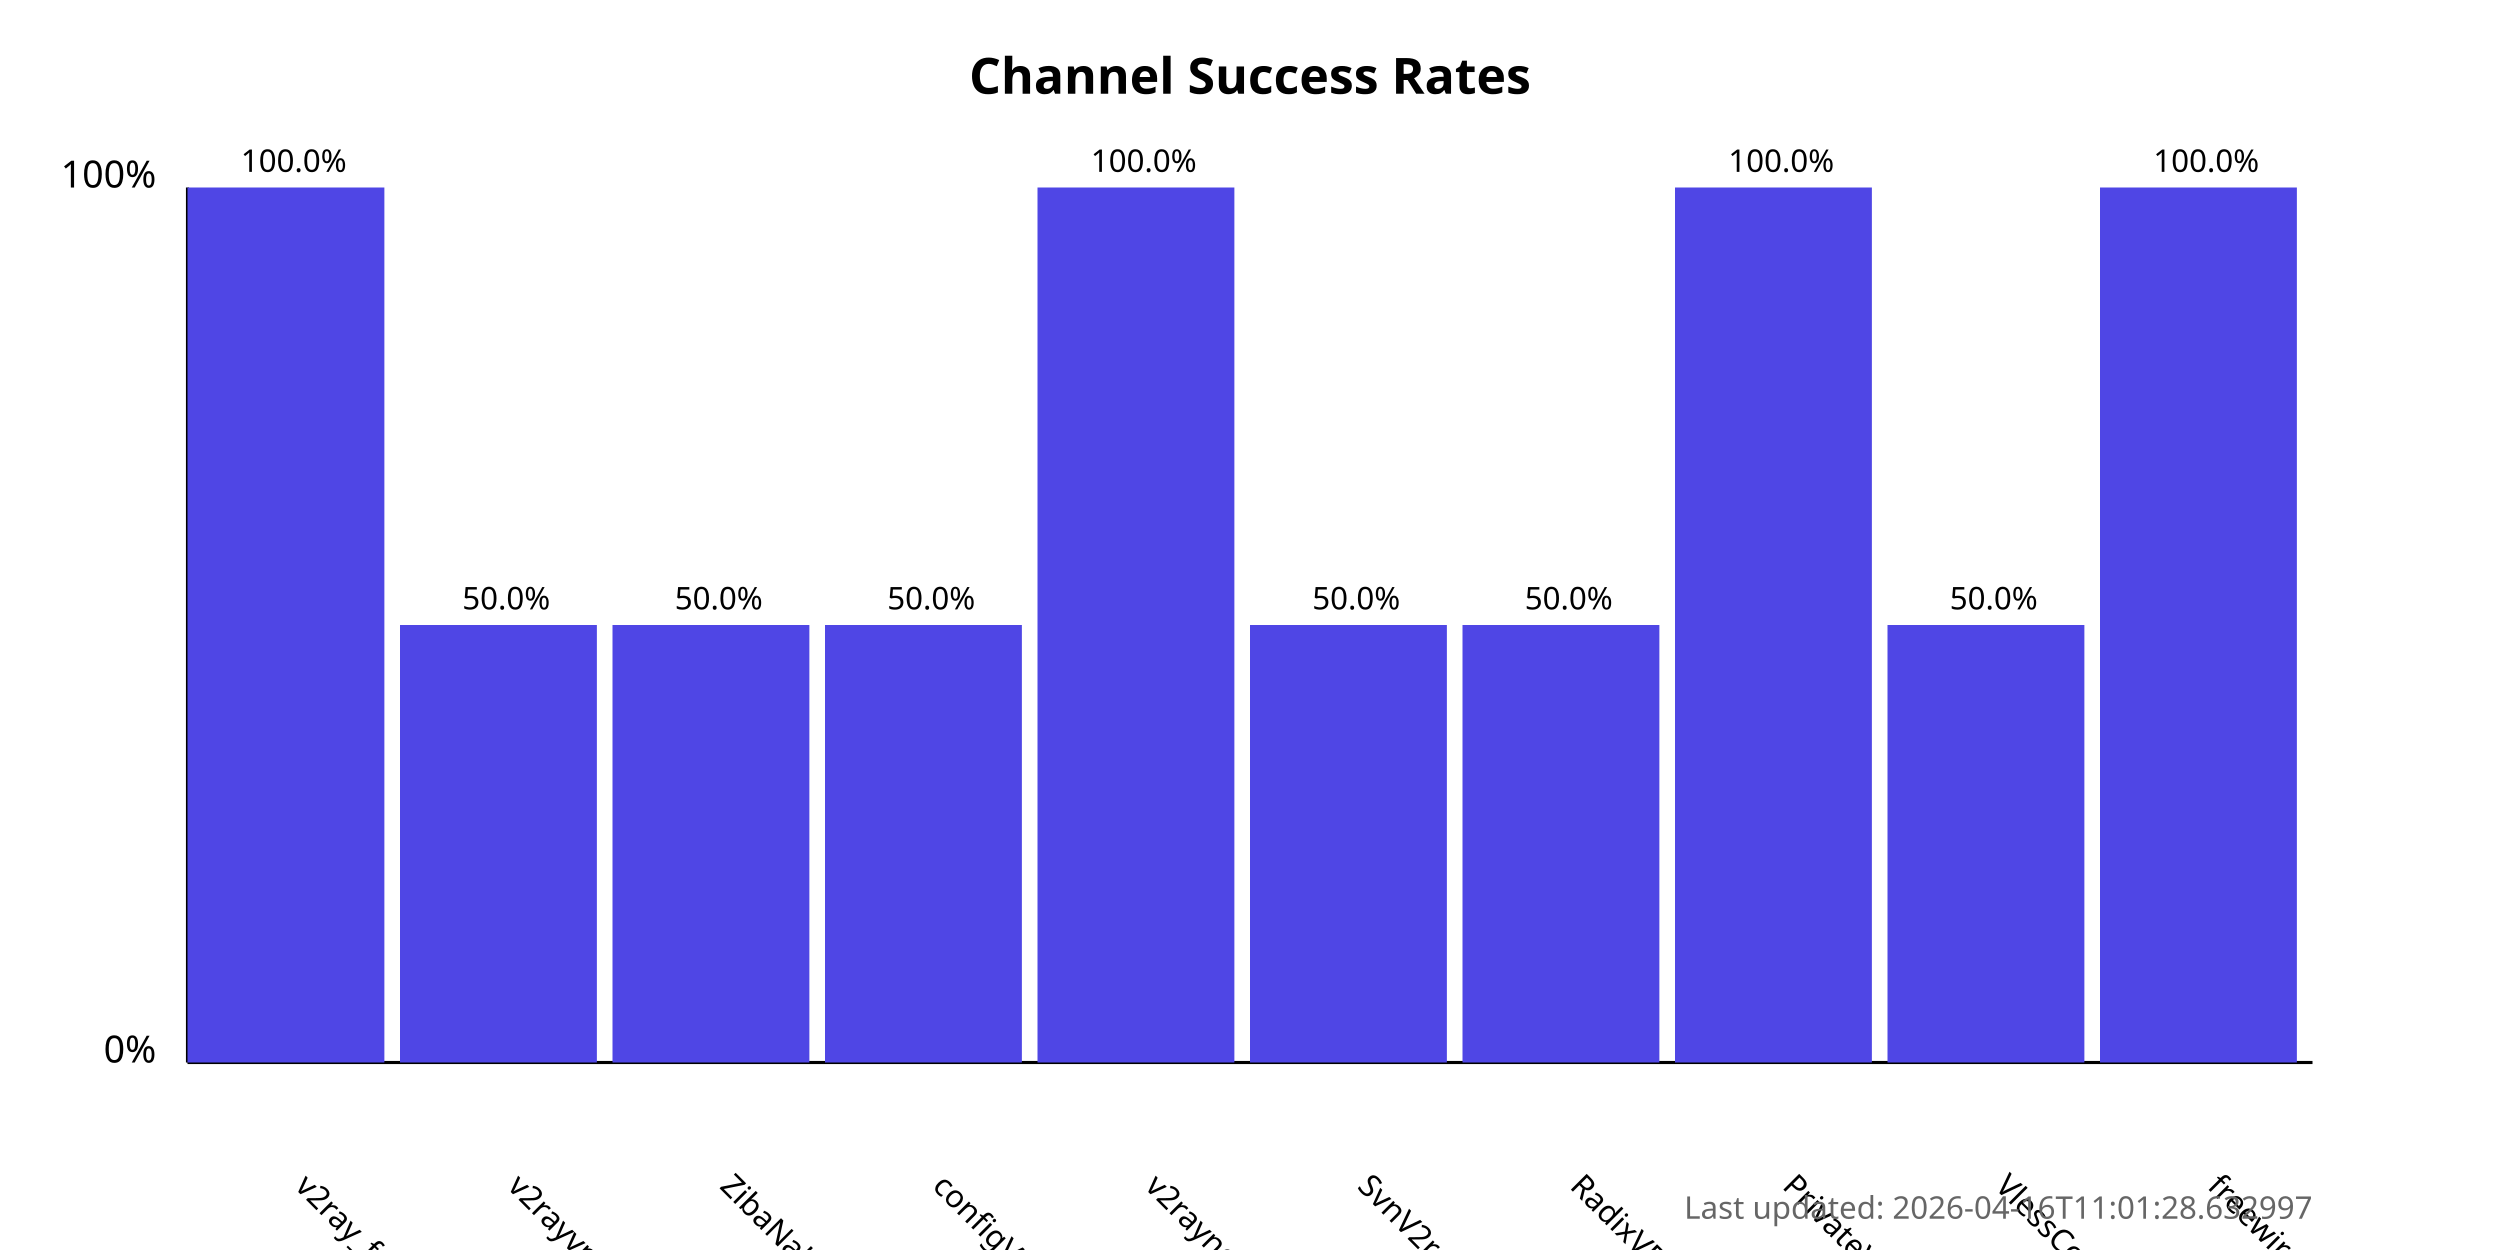
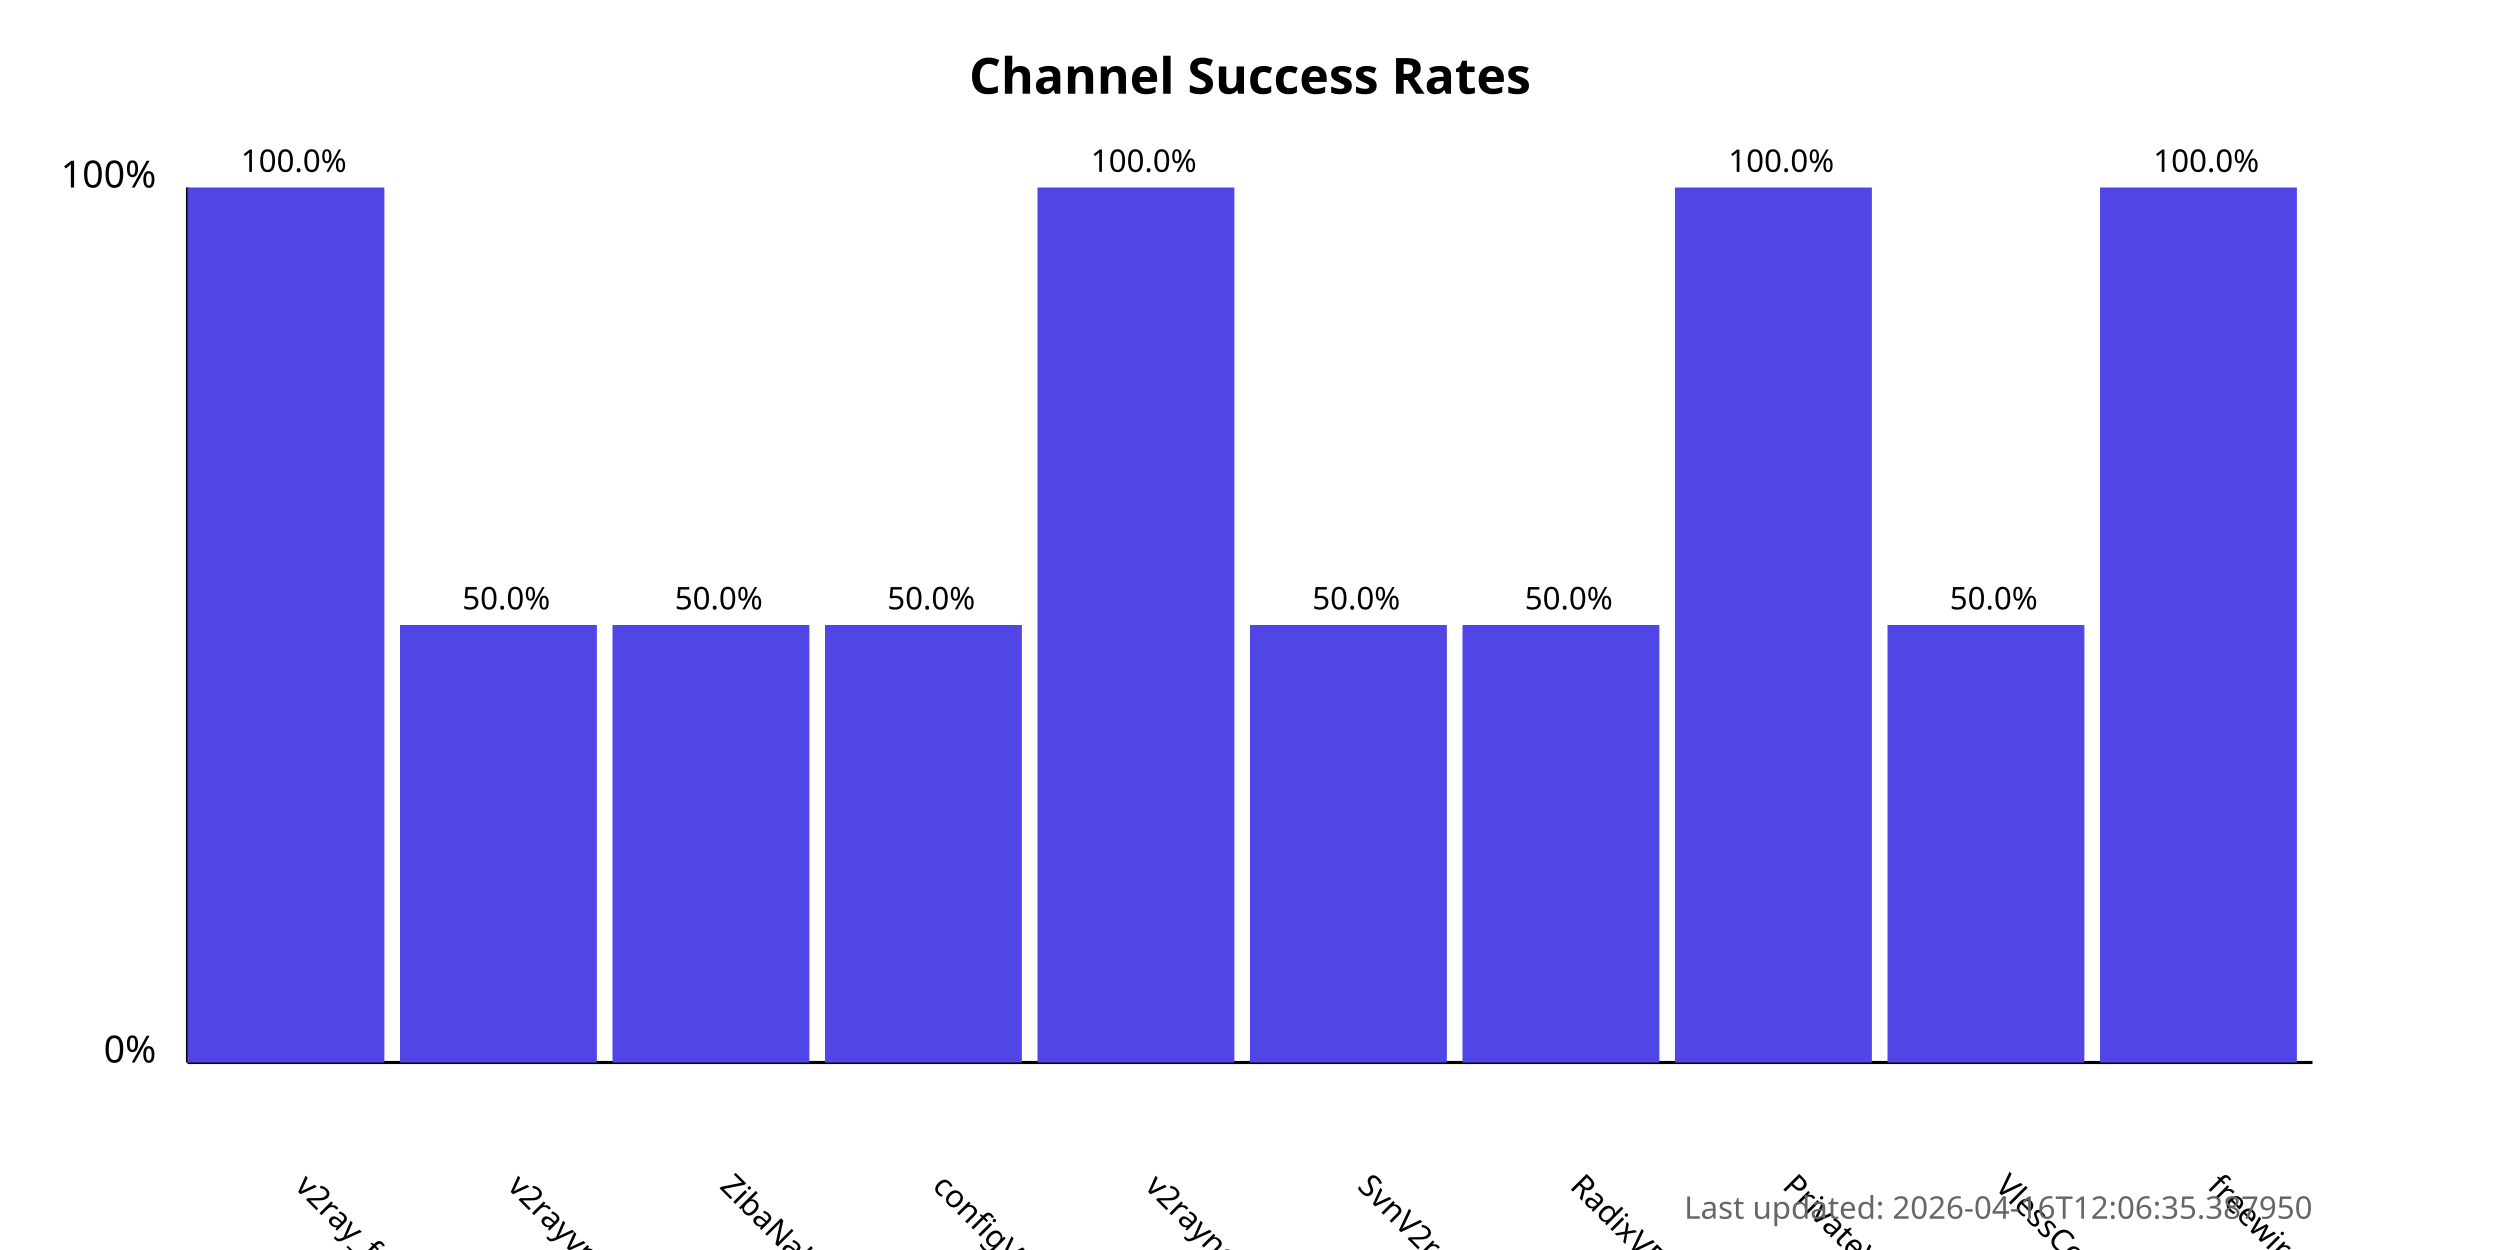
<svg xmlns="http://www.w3.org/2000/svg" width="800" height="400">
  <style>
            .chart-title { font: bold 16px sans-serif; }
            .axis-label { font: 12px sans-serif; }
            .tick-label { font: 10px sans-serif; }
            .bar { fill: #4f46e5; }
            .bar:hover { fill: #6366f1; }
            .timestamp { font: 10px sans-serif; fill: #666; }
        </style>
  <text x="400.0" y="30" text-anchor="middle" class="chart-title">
            Channel Success Rates
        </text>
  <line x1="60" y1="340" x2="60" y2="60" stroke="black" stroke-width="1" />
  <line x1="60" y1="340" x2="740" y2="340" stroke="black" stroke-width="1" />
  <text x="50" y="340" text-anchor="end" class="axis-label">0%</text>
  <text x="50" y="60" text-anchor="end" class="axis-label">100%</text>
  <g>
    <rect x="60" y="60.0" width="63.0" height="280.0" class="bar" />
    <text x="94.0" y="380" transform="rotate(45, 94.0, 380)" text-anchor="start" class="tick-label">
                v2ray_free_conf
            </text>
    <text x="94.0" y="55.0" text-anchor="middle" class="tick-label">
                100.0%
            </text>
  </g>
  <g>
    <rect x="128.0" y="200.0" width="63.0" height="140.0" class="bar" />
    <text x="162.0" y="380" transform="rotate(45, 162.0, 380)" text-anchor="start" class="tick-label">
                v2rayvpno
            </text>
    <text x="162.0" y="195.0" text-anchor="middle" class="tick-label">
                50.0%
            </text>
  </g>
  <g>
    <rect x="196.0" y="200.0" width="63.0" height="140.0" class="bar" />
    <text x="230.0" y="380" transform="rotate(45, 230.0, 380)" text-anchor="start" class="tick-label">
                ZibaNabz
            </text>
    <text x="230.0" y="195.0" text-anchor="middle" class="tick-label">
                50.0%
            </text>
  </g>
  <g>
    <rect x="264.0" y="200.0" width="63.0" height="140.0" class="bar" />
    <text x="298.0" y="380" transform="rotate(45, 298.0, 380)" text-anchor="start" class="tick-label">
                configV2rayForFree
            </text>
    <text x="298.0" y="195.0" text-anchor="middle" class="tick-label">
                50.0%
            </text>
  </g>
  <g>
    <rect x="332.0" y="60.0" width="63.0" height="280.0" class="bar" />
    <text x="366.0" y="380" transform="rotate(45, 366.0, 380)" text-anchor="start" class="tick-label">
                v2rayngvpn
            </text>
    <text x="366.0" y="55.0" text-anchor="middle" class="tick-label">
                100.0%
            </text>
  </g>
  <g>
    <rect x="400.0" y="200.0" width="63.0" height="140.0" class="bar" />
    <text x="434.0" y="380" transform="rotate(45, 434.0, 380)" text-anchor="start" class="tick-label">
                SvnV2ray
            </text>
    <text x="434.0" y="195.0" text-anchor="middle" class="tick-label">
                50.0%
            </text>
  </g>
  <g>
    <rect x="468.0" y="200.0" width="63.0" height="140.0" class="bar" />
    <text x="502.0" y="380" transform="rotate(45, 502.0, 380)" text-anchor="start" class="tick-label">
                RadixVPN
            </text>
    <text x="502.0" y="195.0" text-anchor="middle" class="tick-label">
                50.0%
            </text>
  </g>
  <g>
    <rect x="536.0" y="60.0" width="63.0" height="280.0" class="bar" />
    <text x="570.0" y="380" transform="rotate(45, 570.0, 380)" text-anchor="start" class="tick-label">
                PrivateVPNs
            </text>
    <text x="570.0" y="55.0" text-anchor="middle" class="tick-label">
                100.0%
            </text>
  </g>
  <g>
    <rect x="604.0" y="200.0" width="63.0" height="140.0" class="bar" />
    <text x="638.0" y="380" transform="rotate(45, 638.0, 380)" text-anchor="start" class="tick-label">
                VlessConfig
            </text>
    <text x="638.0" y="195.0" text-anchor="middle" class="tick-label">
                50.0%
            </text>
  </g>
  <g>
    <rect x="672.0" y="60.0" width="63.0" height="280.0" class="bar" />
    <text x="706.0" y="380" transform="rotate(45, 706.0, 380)" text-anchor="start" class="tick-label">
                freewireguard
            </text>
    <text x="706.0" y="55.0" text-anchor="middle" class="tick-label">
                100.0%
            </text>
  </g>
  <text x="740" y="390" text-anchor="end" class="timestamp">
-             Last updated: 2026-04-16T11:01:28.632997
+             Last updated: 2026-04-16T12:06:35.387950
        </text>
</svg>
